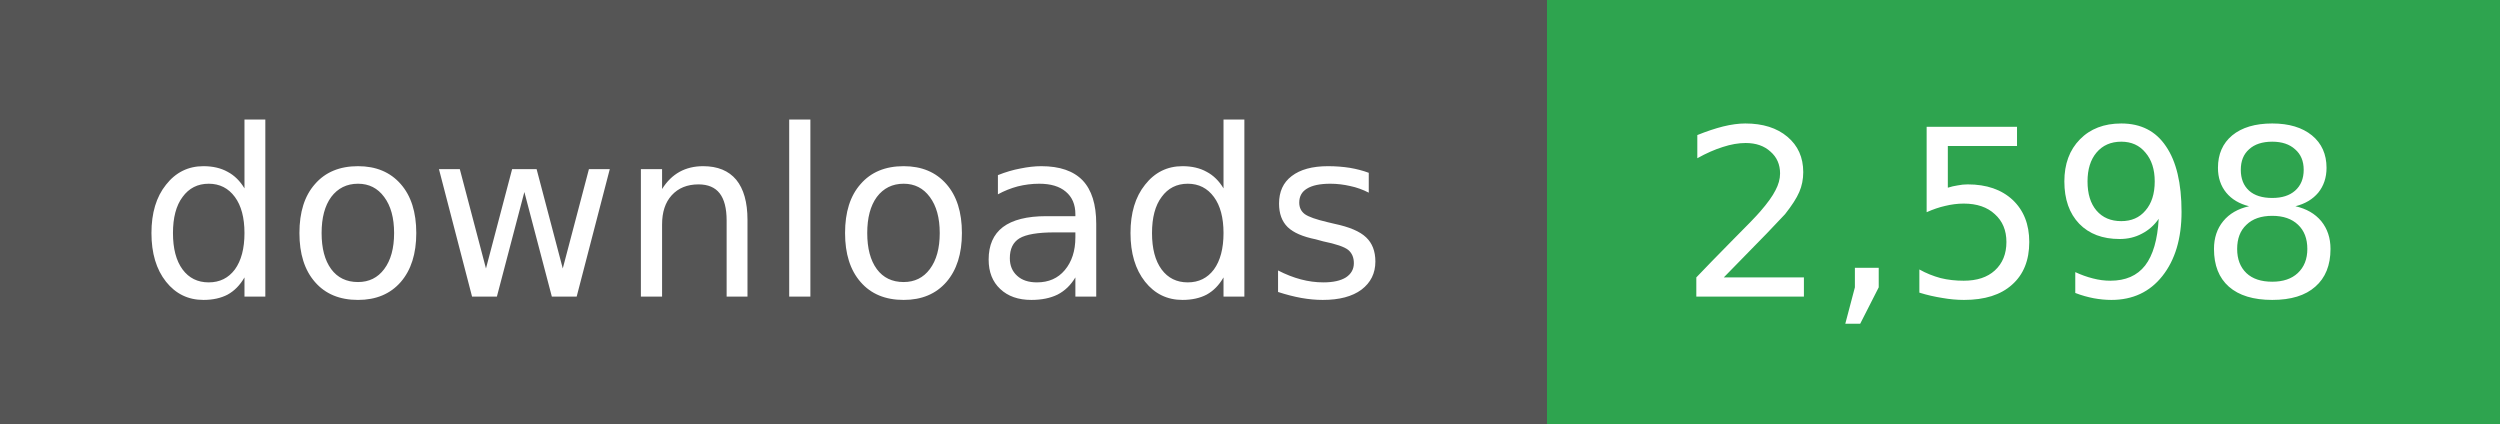
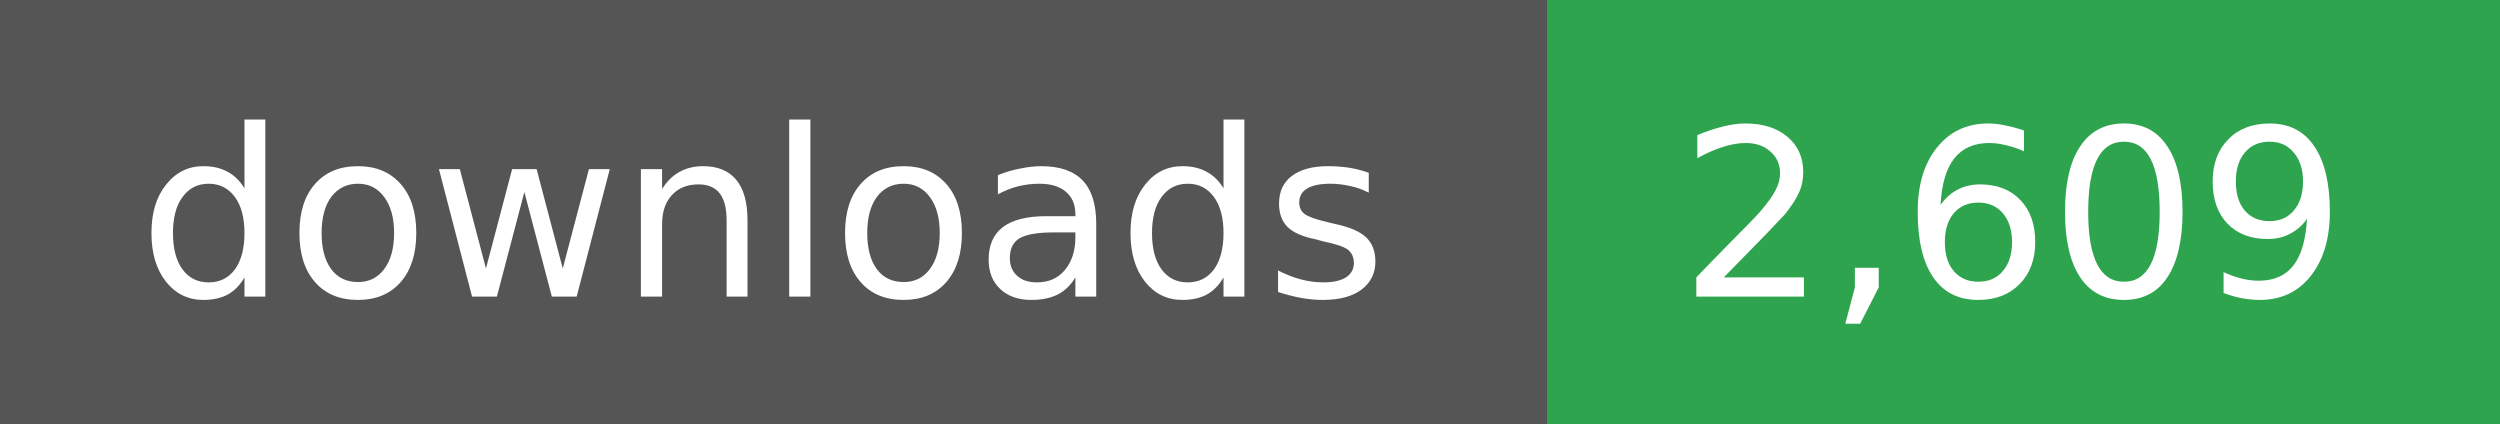
- <svg xmlns="http://www.w3.org/2000/svg" width="118" height="20" role="img" aria-label="downloads: 2,598">
+ <svg xmlns="http://www.w3.org/2000/svg" width="118" height="20" role="img" aria-label="downloads: 2,609">
  <g shape-rendering="crispEdges">
    <rect width="73" height="20" fill="#555" />
    <rect x="73" width="45" height="20" fill="#2ea44f" />
  </g>
  <g fill="#fff" text-anchor="middle" font-family="Verdana,Geneva,DejaVu Sans,sans-serif" font-size="11">
    <text x="36" y="14">downloads</text>
  </g>
  <g fill="#fff" text-anchor="middle" font-family="Verdana,Geneva,DejaVu Sans,sans-serif" font-size="11">
-     <text x="95" y="14">2,598</text>
+     <text x="95" y="14">2,609</text>
  </g>
</svg>
